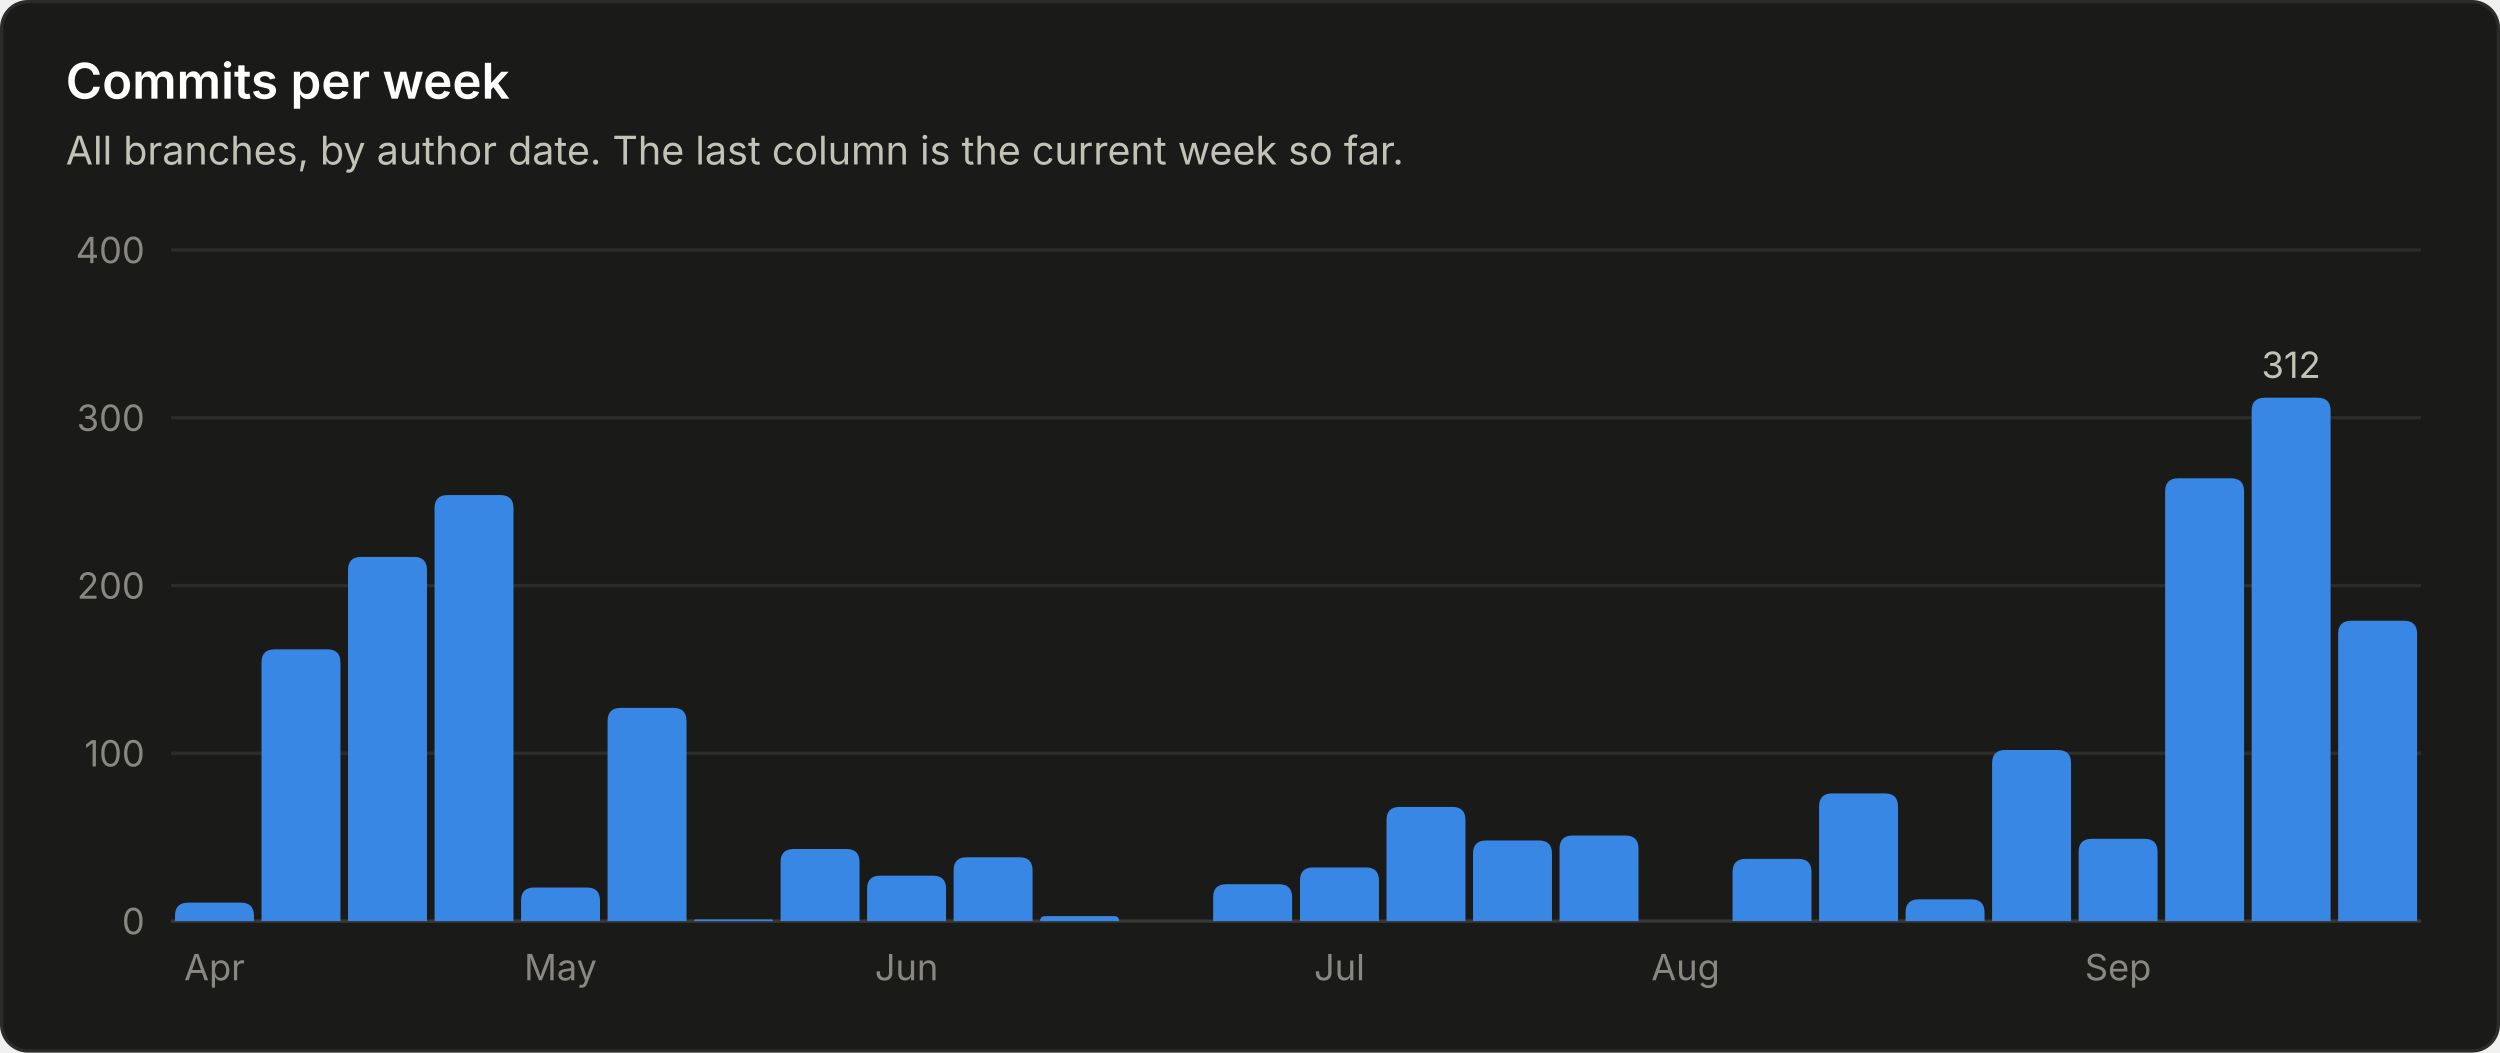
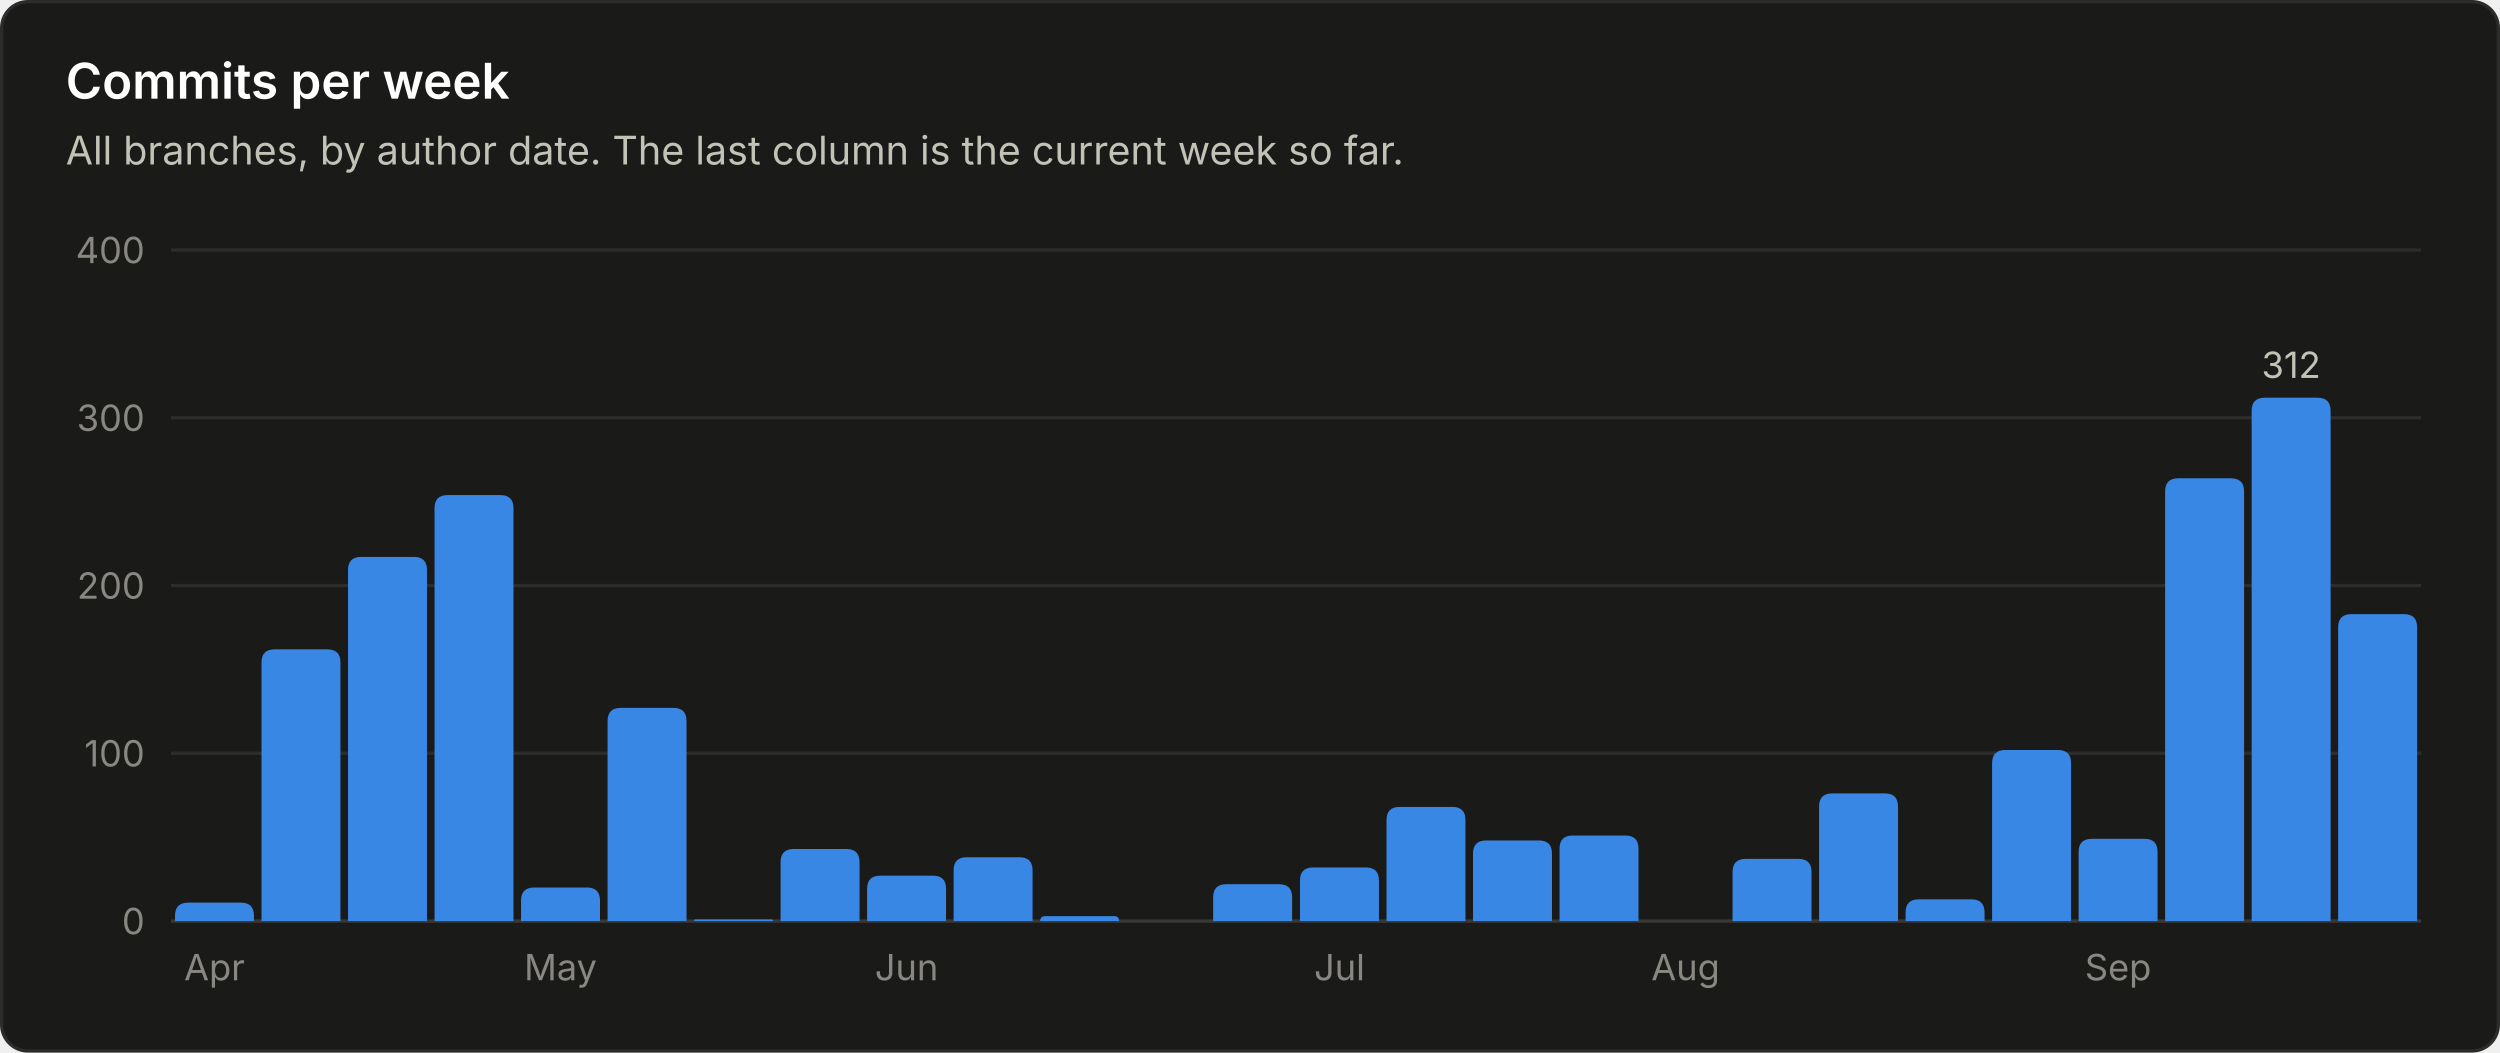
<svg xmlns="http://www.w3.org/2000/svg" viewBox="0 0 760 320" width="760" height="320" role="img" font-family="system-ui, -apple-system, 'Segoe UI', sans-serif">
  <rect x="0.5" y="0.5" width="759" height="319" rx="8" fill="#1a1a19" stroke="#2c2c2a" />
  <text x="20.0" y="30.0" fill="#ffffff" font-size="15" font-weight="600" text-anchor="start">Commits per week</text>
  <text x="20.0" y="50.0" fill="#c3c2b7" font-size="12" font-weight="400" text-anchor="start">All branches, by author date. The last column is the current week so far.</text>
  <line x1="52" y1="280.0" x2="736" y2="280.0" stroke="#383835" stroke-width="1" />
  <text x="44.0" y="284.0" fill="#898781" font-size="11" font-weight="400" text-anchor="end">0</text>
  <line x1="52" y1="229.0" x2="736" y2="229.0" stroke="#2c2c2a" stroke-width="1" />
  <text x="44.0" y="233.0" fill="#898781" font-size="11" font-weight="400" text-anchor="end">100</text>
  <line x1="52" y1="178.0" x2="736" y2="178.0" stroke="#2c2c2a" stroke-width="1" />
  <text x="44.0" y="182.0" fill="#898781" font-size="11" font-weight="400" text-anchor="end">200</text>
  <line x1="52" y1="127.0" x2="736" y2="127.0" stroke="#2c2c2a" stroke-width="1" />
  <text x="44.0" y="131.0" fill="#898781" font-size="11" font-weight="400" text-anchor="end">300</text>
  <line x1="52" y1="76.0" x2="736" y2="76.0" stroke="#2c2c2a" stroke-width="1" />
  <text x="44.0" y="80.0" fill="#898781" font-size="11" font-weight="400" text-anchor="end">400</text>
  <path d="M53.2 280.0 V278.4 Q53.2 274.4 57.2 274.4 H73.2 Q77.2 274.4 77.2 278.4 V280.0 Z" fill="#3987e5" />
  <text x="65.2" y="298.0" fill="#898781" font-size="11" font-weight="400" text-anchor="middle">Apr</text>
  <path d="M79.5 280.0 V201.4 Q79.5 197.4 83.5 197.4 H99.5 Q103.5 197.4 103.5 201.4 V280.0 Z" fill="#3987e5" />
  <path d="M105.8 280.0 V173.3 Q105.8 169.3 109.8 169.3 H125.8 Q129.8 169.3 129.8 173.3 V280.0 Z" fill="#3987e5" />
  <path d="M132.1 280.0 V154.5 Q132.1 150.5 136.1 150.5 H152.1 Q156.1 150.5 156.1 154.5 V280.0 Z" fill="#3987e5" />
  <path d="M158.4 280.0 V273.8 Q158.4 269.8 162.4 269.8 H178.4 Q182.4 269.8 182.4 273.8 V280.0 Z" fill="#3987e5" />
  <text x="170.4" y="298.0" fill="#898781" font-size="11" font-weight="400" text-anchor="middle">May</text>
  <path d="M184.7 280.0 V219.2 Q184.7 215.2 188.7 215.2 H204.7 Q208.7 215.2 208.7 219.2 V280.0 Z" fill="#3987e5" />
  <path d="M211.0 280.0 V280.0 Q211.0 279.5 211.5 279.5 H234.5 Q235.0 279.5 235.0 280.0 V280.0 Z" fill="#3987e5" />
  <path d="M237.3 280.0 V262.1 Q237.3 258.1 241.3 258.1 H257.3 Q261.3 258.1 261.3 262.1 V280.0 Z" fill="#3987e5" />
  <path d="M263.6 280.0 V270.2 Q263.6 266.2 267.6 266.2 H283.6 Q287.6 266.2 287.6 270.2 V280.0 Z" fill="#3987e5" />
  <text x="275.6" y="298.0" fill="#898781" font-size="11" font-weight="400" text-anchor="middle">Jun</text>
  <path d="M289.9 280.0 V264.6 Q289.9 260.6 293.9 260.6 H309.9 Q313.9 260.6 313.9 264.6 V280.0 Z" fill="#3987e5" />
  <path d="M316.2 280.0 V280.0 Q316.2 278.5 317.8 278.5 H338.7 Q340.2 278.5 340.2 280.0 V280.0 Z" fill="#3987e5" />
  <path d="M368.8 280.0 V272.8 Q368.8 268.8 372.8 268.8 H388.8 Q392.8 268.8 392.8 272.8 V280.0 Z" fill="#3987e5" />
  <path d="M395.2 280.0 V267.7 Q395.2 263.7 399.2 263.7 H415.2 Q419.2 263.7 419.2 267.7 V280.0 Z" fill="#3987e5" />
  <text x="407.2" y="298.0" fill="#898781" font-size="11" font-weight="400" text-anchor="middle">Jul</text>
  <path d="M421.5 280.0 V249.3 Q421.5 245.3 425.5 245.3 H441.5 Q445.5 245.3 445.5 249.3 V280.0 Z" fill="#3987e5" />
  <path d="M447.8 280.0 V259.5 Q447.8 255.5 451.8 255.5 H467.8 Q471.8 255.5 471.8 259.5 V280.0 Z" fill="#3987e5" />
  <path d="M474.1 280.0 V258.0 Q474.1 254.0 478.1 254.0 H494.1 Q498.1 254.0 498.1 258.0 V280.0 Z" fill="#3987e5" />
  <text x="512.4" y="298.0" fill="#898781" font-size="11" font-weight="400" text-anchor="middle">Aug</text>
  <path d="M526.7 280.0 V265.1 Q526.7 261.1 530.7 261.1 H546.7 Q550.7 261.1 550.7 265.1 V280.0 Z" fill="#3987e5" />
  <path d="M553.0 280.0 V245.2 Q553.0 241.2 557.0 241.2 H573.0 Q577.0 241.2 577.0 245.2 V280.0 Z" fill="#3987e5" />
  <path d="M579.3 280.0 V277.4 Q579.3 273.4 583.3 273.4 H599.3 Q603.3 273.4 603.3 277.4 V280.0 Z" fill="#3987e5" />
  <path d="M605.6 280.0 V232.0 Q605.6 228.0 609.6 228.0 H625.6 Q629.6 228.0 629.6 232.0 V280.0 Z" fill="#3987e5" />
  <path d="M631.9 280.0 V259.0 Q631.9 255.0 635.9 255.0 H651.9 Q655.9 255.0 655.9 259.0 V280.0 Z" fill="#3987e5" />
  <text x="643.9" y="298.0" fill="#898781" font-size="11" font-weight="400" text-anchor="middle">Sep</text>
  <path d="M658.2 280.0 V149.4 Q658.2 145.4 662.2 145.4 H678.2 Q682.2 145.4 682.2 149.4 V280.0 Z" fill="#3987e5" />
  <path d="M684.5 280.0 V124.9 Q684.5 120.9 688.5 120.9 H704.5 Q708.5 120.9 708.5 124.9 V280.0 Z" fill="#3987e5" />
  <text x="696.5" y="114.9" fill="#c3c2b7" font-size="11" font-weight="400" text-anchor="middle">312</text>
-   <path d="M710.8 280.0 V192.7 Q710.8 188.7 714.8 188.7 H730.8 Q734.8 188.7 734.8 192.7 V280.0 Z" fill="#3987e5" />
+   <path d="M710.8 280.0 V190.7 Q710.8 186.7 714.8 186.7 H730.8 Q734.8 186.7 734.8 190.7 V280.0 Z" fill="#3987e5" />
</svg>
